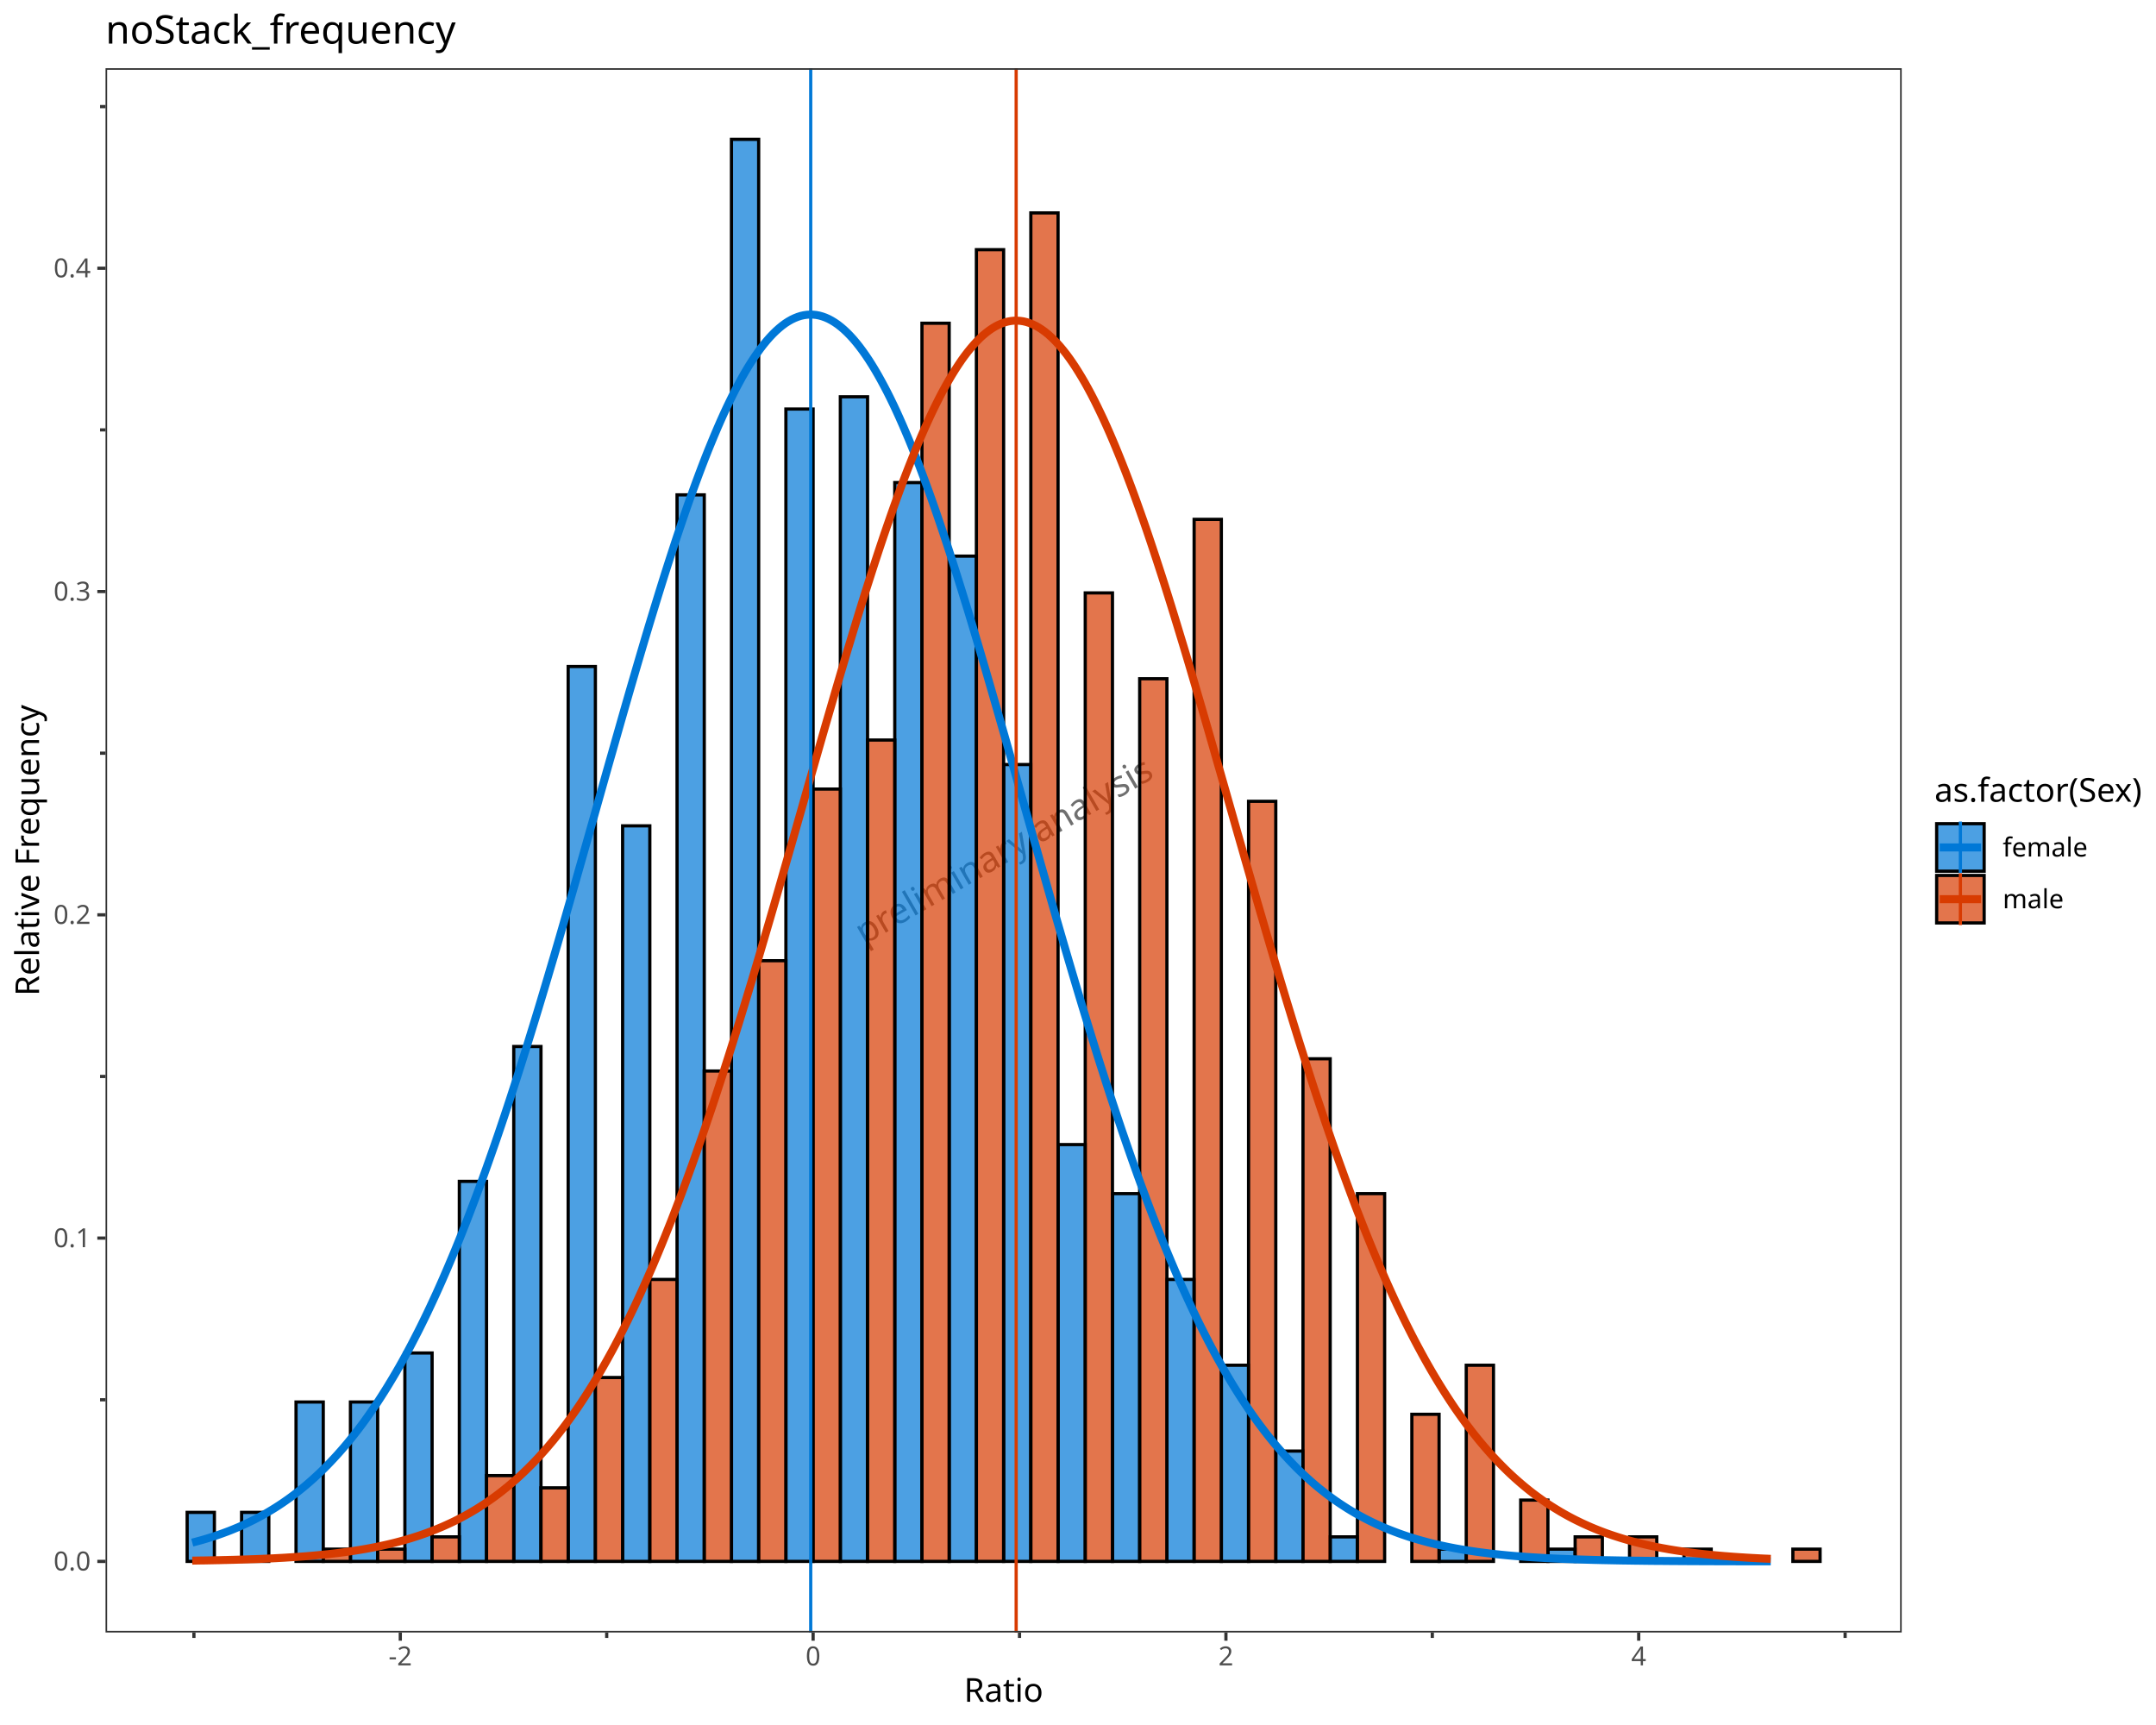
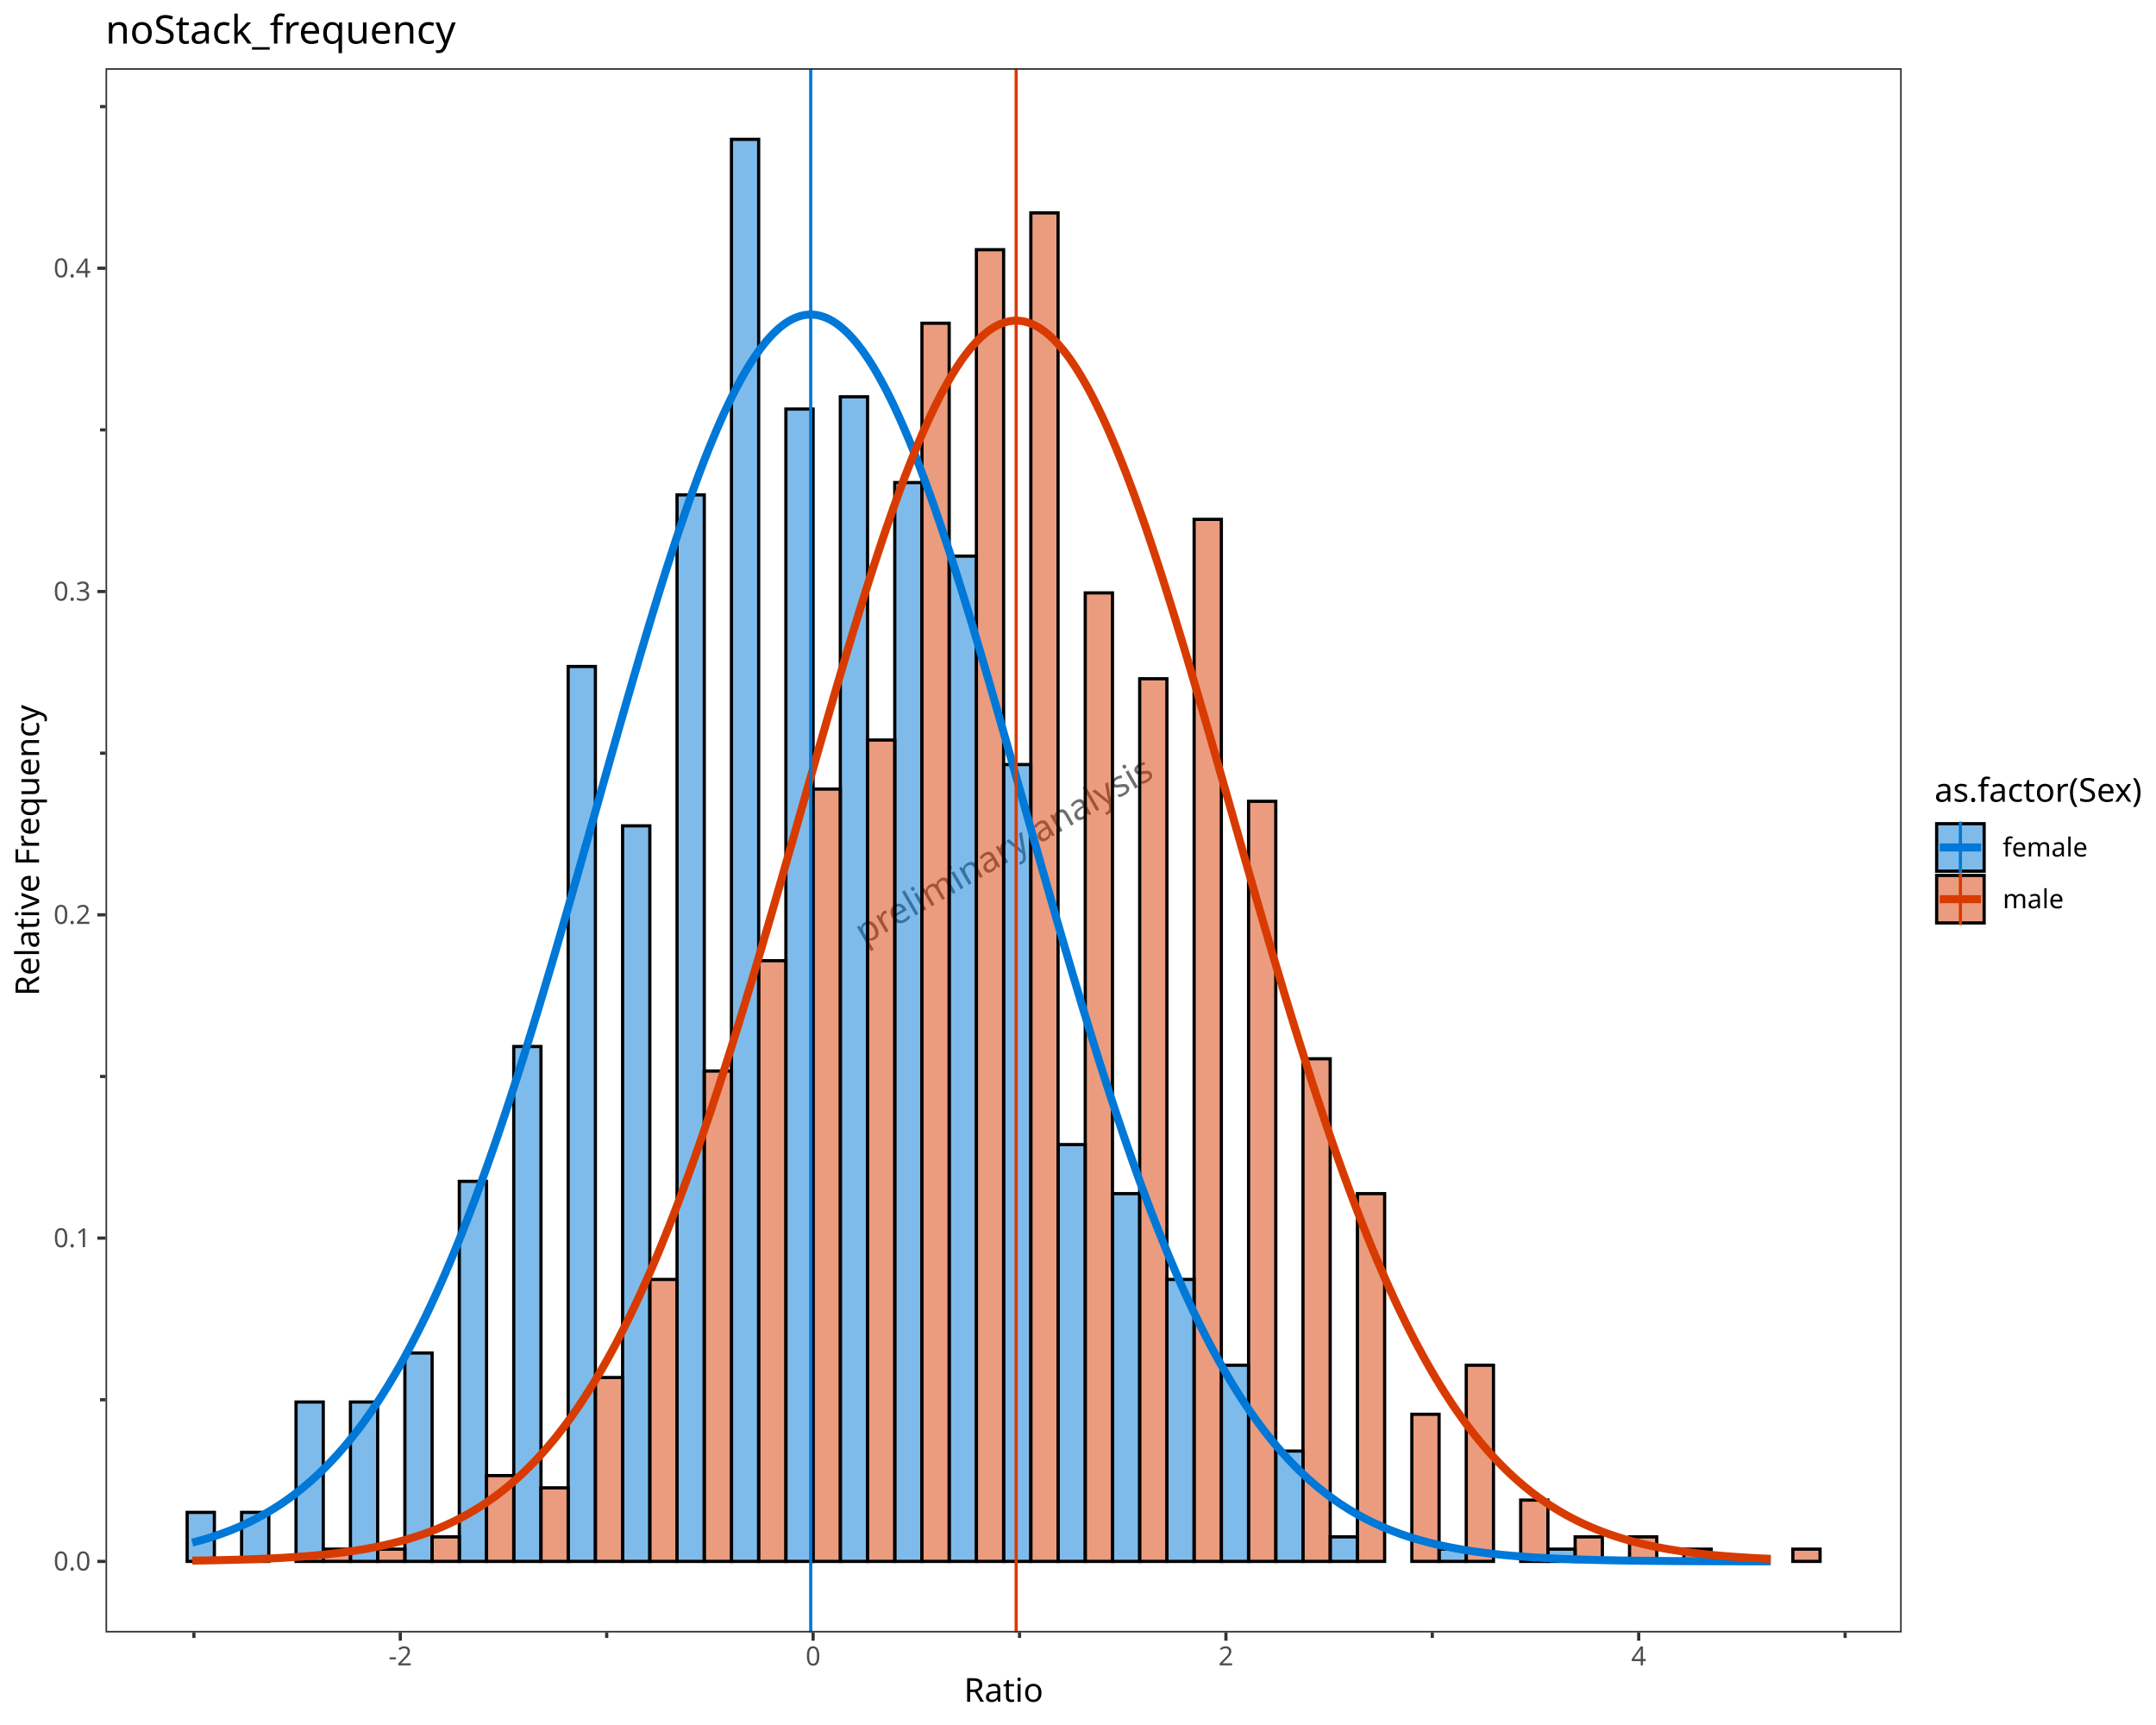
<svg xmlns="http://www.w3.org/2000/svg" class="svglite" data-engine-version="2.0" width="720.00pt" height="576.00pt" viewBox="0 0 720.00 576.00">
  <defs>
    <style type="text/css">
    .svglite line, .svglite polyline, .svglite polygon, .svglite path, .svglite rect, .svglite circle {
      fill: none;
      stroke: #000000;
      stroke-linecap: round;
      stroke-linejoin: round;
      stroke-miterlimit: 10.00;
    }
  </style>
  </defs>
  <rect width="100%" height="100%" style="stroke: none; fill: #FFFFFF;" />
  <defs>
    <clipPath id="cpMC4wMHw3MjAuMDB8MC4wMHw1NzYuMDA=">
      <rect x="0.00" y="0.00" width="720.00" height="576.00" />
    </clipPath>
  </defs>
  <g clip-path="url(#cpMC4wMHw3MjAuMDB8MC4wMHw1NzYuMDA=)">
    <rect x="0.00" y="0.00" width="720.00" height="576.00" style="stroke-width: 1.07; stroke: #FFFFFF; fill: #FFFFFF;" />
  </g>
  <defs>
    <clipPath id="cpMzUuMjR8NjM1LjA4fDIyLjc4fDU0NS4xMQ==">
      <rect x="35.24" y="22.78" width="599.84" height="522.33" />
    </clipPath>
  </defs>
  <g clip-path="url(#cpMzUuMjR8NjM1LjA4fDIyLjc4fDU0NS4xMQ==)">
    <rect x="35.24" y="22.78" width="599.84" height="522.33" style="stroke-width: 1.07; stroke: none; fill: #FFFFFF;" />
    <text transform="translate(337.22,287.52) rotate(-30)" text-anchor="middle" style="font-size: 12.00px; fill: #333333; fill-opacity: 0.70; font-family: sans;" textLength="105.39px" lengthAdjust="spacingAndGlyphs">preliminary analysis</text>
-     <rect x="62.50" y="505.00" width="9.09" height="16.37" style="stroke-width: 1.07; stroke-linecap: butt; stroke-linejoin: miter; fill: #0078D7; fill-opacity: 0.70;" />
-     <rect x="80.68" y="505.00" width="9.09" height="16.37" style="stroke-width: 1.07; stroke-linecap: butt; stroke-linejoin: miter; fill: #0078D7; fill-opacity: 0.70;" />
-     <rect x="98.86" y="468.15" width="9.09" height="53.22" style="stroke-width: 1.07; stroke-linecap: butt; stroke-linejoin: miter; fill: #0078D7; fill-opacity: 0.70;" />
-     <rect x="117.03" y="468.15" width="9.09" height="53.22" style="stroke-width: 1.07; stroke-linecap: butt; stroke-linejoin: miter; fill: #0078D7; fill-opacity: 0.70;" />
-     <rect x="135.21" y="451.78" width="9.09" height="69.59" style="stroke-width: 1.07; stroke-linecap: butt; stroke-linejoin: miter; fill: #0078D7; fill-opacity: 0.70;" />
-     <rect x="153.39" y="394.47" width="9.09" height="126.90" style="stroke-width: 1.07; stroke-linecap: butt; stroke-linejoin: miter; fill: #0078D7; fill-opacity: 0.70;" />
-     <rect x="171.57" y="349.44" width="9.09" height="171.93" style="stroke-width: 1.07; stroke-linecap: butt; stroke-linejoin: miter; fill: #0078D7; fill-opacity: 0.70;" />
-     <rect x="189.74" y="222.55" width="9.09" height="298.82" style="stroke-width: 1.07; stroke-linecap: butt; stroke-linejoin: miter; fill: #0078D7; fill-opacity: 0.70;" />
-     <rect x="207.92" y="275.76" width="9.09" height="245.61" style="stroke-width: 1.07; stroke-linecap: butt; stroke-linejoin: miter; fill: #0078D7; fill-opacity: 0.70;" />
-     <rect x="226.10" y="165.24" width="9.09" height="356.13" style="stroke-width: 1.07; stroke-linecap: butt; stroke-linejoin: miter; fill: #0078D7; fill-opacity: 0.70;" />
-     <rect x="244.27" y="46.53" width="9.09" height="474.84" style="stroke-width: 1.07; stroke-linecap: butt; stroke-linejoin: miter; fill: #0078D7; fill-opacity: 0.70;" />
-     <rect x="262.45" y="136.58" width="9.09" height="384.79" style="stroke-width: 1.07; stroke-linecap: butt; stroke-linejoin: miter; fill: #0078D7; fill-opacity: 0.70;" />
-     <rect x="280.63" y="132.49" width="9.09" height="388.88" style="stroke-width: 1.07; stroke-linecap: butt; stroke-linejoin: miter; fill: #0078D7; fill-opacity: 0.70;" />
-     <rect x="298.81" y="161.14" width="9.09" height="360.23" style="stroke-width: 1.07; stroke-linecap: butt; stroke-linejoin: miter; fill: #0078D7; fill-opacity: 0.70;" />
-     <rect x="316.98" y="185.70" width="9.09" height="335.67" style="stroke-width: 1.07; stroke-linecap: butt; stroke-linejoin: miter; fill: #0078D7; fill-opacity: 0.70;" />
-     <rect x="335.16" y="255.29" width="9.09" height="266.08" style="stroke-width: 1.07; stroke-linecap: butt; stroke-linejoin: miter; fill: #0078D7; fill-opacity: 0.70;" />
-     <rect x="353.34" y="382.19" width="9.09" height="139.18" style="stroke-width: 1.07; stroke-linecap: butt; stroke-linejoin: miter; fill: #0078D7; fill-opacity: 0.70;" />
-     <rect x="371.51" y="398.57" width="9.09" height="122.80" style="stroke-width: 1.07; stroke-linecap: butt; stroke-linejoin: miter; fill: #0078D7; fill-opacity: 0.70;" />
-     <rect x="389.69" y="427.22" width="9.09" height="94.15" style="stroke-width: 1.07; stroke-linecap: butt; stroke-linejoin: miter; fill: #0078D7; fill-opacity: 0.70;" />
-     <rect x="407.87" y="455.87" width="9.09" height="65.50" style="stroke-width: 1.07; stroke-linecap: butt; stroke-linejoin: miter; fill: #0078D7; fill-opacity: 0.70;" />
-     <rect x="426.04" y="484.53" width="9.09" height="36.84" style="stroke-width: 1.07; stroke-linecap: butt; stroke-linejoin: miter; fill: #0078D7; fill-opacity: 0.70;" />
-     <rect x="444.22" y="513.18" width="9.09" height="8.19" style="stroke-width: 1.07; stroke-linecap: butt; stroke-linejoin: miter; fill: #0078D7; fill-opacity: 0.70;" />
-     <rect x="462.40" y="521.37" width="9.09" height="0.00" style="stroke-width: 1.07; stroke-linecap: butt; stroke-linejoin: miter; fill: #0078D7; fill-opacity: 0.70;" />
-     <rect x="480.58" y="517.28" width="9.09" height="4.09" style="stroke-width: 1.07; stroke-linecap: butt; stroke-linejoin: miter; fill: #0078D7; fill-opacity: 0.70;" />
-     <rect x="498.75" y="521.37" width="9.09" height="0.00" style="stroke-width: 1.07; stroke-linecap: butt; stroke-linejoin: miter; fill: #0078D7; fill-opacity: 0.70;" />
-     <rect x="516.93" y="517.28" width="9.09" height="4.09" style="stroke-width: 1.07; stroke-linecap: butt; stroke-linejoin: miter; fill: #0078D7; fill-opacity: 0.70;" />
-     <rect x="535.11" y="521.37" width="9.09" height="0.00" style="stroke-width: 1.07; stroke-linecap: butt; stroke-linejoin: miter; fill: #0078D7; fill-opacity: 0.70;" />
-     <rect x="553.28" y="521.37" width="9.09" height="0.00" style="stroke-width: 1.07; stroke-linecap: butt; stroke-linejoin: miter; fill: #0078D7; fill-opacity: 0.70;" />
-     <rect x="571.46" y="521.37" width="9.09" height="0.00" style="stroke-width: 1.07; stroke-linecap: butt; stroke-linejoin: miter; fill: #0078D7; fill-opacity: 0.70;" />
-     <rect x="589.64" y="521.37" width="9.09" height="0.00" style="stroke-width: 1.07; stroke-linecap: butt; stroke-linejoin: miter; fill: #0078D7; fill-opacity: 0.70;" />
-     <rect x="71.59" y="521.37" width="9.09" height="0.00" style="stroke-width: 1.07; stroke-linecap: butt; stroke-linejoin: miter; fill: #D83B01; fill-opacity: 0.70;" />
-     <rect x="89.77" y="521.37" width="9.09" height="0.00" style="stroke-width: 1.07; stroke-linecap: butt; stroke-linejoin: miter; fill: #D83B01; fill-opacity: 0.70;" />
-     <rect x="107.95" y="517.28" width="9.09" height="4.09" style="stroke-width: 1.07; stroke-linecap: butt; stroke-linejoin: miter; fill: #D83B01; fill-opacity: 0.70;" />
-     <rect x="126.12" y="517.28" width="9.09" height="4.09" style="stroke-width: 1.07; stroke-linecap: butt; stroke-linejoin: miter; fill: #D83B01; fill-opacity: 0.70;" />
-     <rect x="144.30" y="513.18" width="9.09" height="8.19" style="stroke-width: 1.07; stroke-linecap: butt; stroke-linejoin: miter; fill: #D83B01; fill-opacity: 0.70;" />
-     <rect x="162.48" y="492.72" width="9.09" height="28.65" style="stroke-width: 1.07; stroke-linecap: butt; stroke-linejoin: miter; fill: #D83B01; fill-opacity: 0.70;" />
-     <rect x="180.65" y="496.81" width="9.09" height="24.56" style="stroke-width: 1.07; stroke-linecap: butt; stroke-linejoin: miter; fill: #D83B01; fill-opacity: 0.70;" />
-     <rect x="198.83" y="459.97" width="9.09" height="61.40" style="stroke-width: 1.07; stroke-linecap: butt; stroke-linejoin: miter; fill: #D83B01; fill-opacity: 0.70;" />
-     <rect x="217.01" y="427.22" width="9.09" height="94.15" style="stroke-width: 1.07; stroke-linecap: butt; stroke-linejoin: miter; fill: #D83B01; fill-opacity: 0.70;" />
-     <rect x="235.19" y="357.63" width="9.09" height="163.74" style="stroke-width: 1.07; stroke-linecap: butt; stroke-linejoin: miter; fill: #D83B01; fill-opacity: 0.70;" />
-     <rect x="253.36" y="320.79" width="9.09" height="200.58" style="stroke-width: 1.07; stroke-linecap: butt; stroke-linejoin: miter; fill: #D83B01; fill-opacity: 0.70;" />
-     <rect x="271.54" y="263.48" width="9.09" height="257.89" style="stroke-width: 1.07; stroke-linecap: butt; stroke-linejoin: miter; fill: #D83B01; fill-opacity: 0.70;" />
-     <rect x="289.72" y="247.11" width="9.09" height="274.26" style="stroke-width: 1.07; stroke-linecap: butt; stroke-linejoin: miter; fill: #D83B01; fill-opacity: 0.70;" />
-     <rect x="307.89" y="107.93" width="9.09" height="413.44" style="stroke-width: 1.07; stroke-linecap: butt; stroke-linejoin: miter; fill: #D83B01; fill-opacity: 0.70;" />
-     <rect x="326.07" y="83.37" width="9.09" height="438.00" style="stroke-width: 1.07; stroke-linecap: butt; stroke-linejoin: miter; fill: #D83B01; fill-opacity: 0.70;" />
-     <rect x="344.25" y="71.09" width="9.09" height="450.28" style="stroke-width: 1.07; stroke-linecap: butt; stroke-linejoin: miter; fill: #D83B01; fill-opacity: 0.70;" />
-     <rect x="362.42" y="197.98" width="9.09" height="323.39" style="stroke-width: 1.07; stroke-linecap: butt; stroke-linejoin: miter; fill: #D83B01; fill-opacity: 0.70;" />
-     <rect x="380.60" y="226.64" width="9.09" height="294.73" style="stroke-width: 1.07; stroke-linecap: butt; stroke-linejoin: miter; fill: #D83B01; fill-opacity: 0.70;" />
-     <rect x="398.78" y="173.42" width="9.09" height="347.95" style="stroke-width: 1.07; stroke-linecap: butt; stroke-linejoin: miter; fill: #D83B01; fill-opacity: 0.70;" />
-     <rect x="416.96" y="267.57" width="9.09" height="253.80" style="stroke-width: 1.07; stroke-linecap: butt; stroke-linejoin: miter; fill: #D83B01; fill-opacity: 0.70;" />
-     <rect x="435.13" y="353.54" width="9.09" height="167.83" style="stroke-width: 1.07; stroke-linecap: butt; stroke-linejoin: miter; fill: #D83B01; fill-opacity: 0.70;" />
-     <rect x="453.31" y="398.57" width="9.09" height="122.80" style="stroke-width: 1.07; stroke-linecap: butt; stroke-linejoin: miter; fill: #D83B01; fill-opacity: 0.70;" />
-     <rect x="471.49" y="472.25" width="9.09" height="49.12" style="stroke-width: 1.07; stroke-linecap: butt; stroke-linejoin: miter; fill: #D83B01; fill-opacity: 0.70;" />
-     <rect x="489.66" y="455.87" width="9.09" height="65.50" style="stroke-width: 1.07; stroke-linecap: butt; stroke-linejoin: miter; fill: #D83B01; fill-opacity: 0.70;" />
-     <rect x="507.84" y="500.90" width="9.09" height="20.47" style="stroke-width: 1.07; stroke-linecap: butt; stroke-linejoin: miter; fill: #D83B01; fill-opacity: 0.70;" />
-     <rect x="526.02" y="513.18" width="9.09" height="8.19" style="stroke-width: 1.07; stroke-linecap: butt; stroke-linejoin: miter; fill: #D83B01; fill-opacity: 0.70;" />
-     <rect x="544.19" y="513.18" width="9.09" height="8.19" style="stroke-width: 1.07; stroke-linecap: butt; stroke-linejoin: miter; fill: #D83B01; fill-opacity: 0.70;" />
-     <rect x="562.37" y="517.28" width="9.09" height="4.09" style="stroke-width: 1.07; stroke-linecap: butt; stroke-linejoin: miter; fill: #D83B01; fill-opacity: 0.70;" />
-     <rect x="580.55" y="521.37" width="9.09" height="0.00" style="stroke-width: 1.07; stroke-linecap: butt; stroke-linejoin: miter; fill: #D83B01; fill-opacity: 0.70;" />
-     <rect x="598.73" y="517.28" width="9.09" height="4.09" style="stroke-width: 1.07; stroke-linecap: butt; stroke-linejoin: miter; fill: #D83B01; fill-opacity: 0.70;" />
+     <rect x="62.50" y="505.00" width="9.09" height="16.37" style="stroke-width: 1.07; stroke-linecap: butt; stroke-linejoin: miter; fill: #0078D7; fill-opacity: 0.50;" />
+     <rect x="80.68" y="505.00" width="9.09" height="16.37" style="stroke-width: 1.07; stroke-linecap: butt; stroke-linejoin: miter; fill: #0078D7; fill-opacity: 0.50;" />
+     <rect x="98.86" y="468.15" width="9.09" height="53.22" style="stroke-width: 1.07; stroke-linecap: butt; stroke-linejoin: miter; fill: #0078D7; fill-opacity: 0.50;" />
+     <rect x="117.03" y="468.15" width="9.09" height="53.22" style="stroke-width: 1.07; stroke-linecap: butt; stroke-linejoin: miter; fill: #0078D7; fill-opacity: 0.50;" />
+     <rect x="135.21" y="451.78" width="9.09" height="69.59" style="stroke-width: 1.07; stroke-linecap: butt; stroke-linejoin: miter; fill: #0078D7; fill-opacity: 0.50;" />
+     <rect x="153.39" y="394.47" width="9.09" height="126.90" style="stroke-width: 1.07; stroke-linecap: butt; stroke-linejoin: miter; fill: #0078D7; fill-opacity: 0.50;" />
+     <rect x="171.57" y="349.44" width="9.09" height="171.93" style="stroke-width: 1.07; stroke-linecap: butt; stroke-linejoin: miter; fill: #0078D7; fill-opacity: 0.50;" />
+     <rect x="189.74" y="222.55" width="9.09" height="298.82" style="stroke-width: 1.07; stroke-linecap: butt; stroke-linejoin: miter; fill: #0078D7; fill-opacity: 0.50;" />
+     <rect x="207.92" y="275.76" width="9.09" height="245.61" style="stroke-width: 1.07; stroke-linecap: butt; stroke-linejoin: miter; fill: #0078D7; fill-opacity: 0.50;" />
+     <rect x="226.10" y="165.24" width="9.09" height="356.13" style="stroke-width: 1.07; stroke-linecap: butt; stroke-linejoin: miter; fill: #0078D7; fill-opacity: 0.50;" />
+     <rect x="244.27" y="46.53" width="9.09" height="474.84" style="stroke-width: 1.07; stroke-linecap: butt; stroke-linejoin: miter; fill: #0078D7; fill-opacity: 0.50;" />
+     <rect x="262.45" y="136.58" width="9.09" height="384.79" style="stroke-width: 1.07; stroke-linecap: butt; stroke-linejoin: miter; fill: #0078D7; fill-opacity: 0.50;" />
+     <rect x="280.63" y="132.49" width="9.09" height="388.88" style="stroke-width: 1.07; stroke-linecap: butt; stroke-linejoin: miter; fill: #0078D7; fill-opacity: 0.50;" />
+     <rect x="298.81" y="161.14" width="9.09" height="360.23" style="stroke-width: 1.07; stroke-linecap: butt; stroke-linejoin: miter; fill: #0078D7; fill-opacity: 0.50;" />
+     <rect x="316.98" y="185.70" width="9.09" height="335.67" style="stroke-width: 1.07; stroke-linecap: butt; stroke-linejoin: miter; fill: #0078D7; fill-opacity: 0.50;" />
+     <rect x="335.16" y="255.29" width="9.09" height="266.08" style="stroke-width: 1.07; stroke-linecap: butt; stroke-linejoin: miter; fill: #0078D7; fill-opacity: 0.50;" />
+     <rect x="353.34" y="382.19" width="9.09" height="139.18" style="stroke-width: 1.07; stroke-linecap: butt; stroke-linejoin: miter; fill: #0078D7; fill-opacity: 0.50;" />
+     <rect x="371.51" y="398.57" width="9.09" height="122.80" style="stroke-width: 1.07; stroke-linecap: butt; stroke-linejoin: miter; fill: #0078D7; fill-opacity: 0.50;" />
+     <rect x="389.69" y="427.22" width="9.09" height="94.15" style="stroke-width: 1.07; stroke-linecap: butt; stroke-linejoin: miter; fill: #0078D7; fill-opacity: 0.50;" />
+     <rect x="407.87" y="455.87" width="9.09" height="65.50" style="stroke-width: 1.07; stroke-linecap: butt; stroke-linejoin: miter; fill: #0078D7; fill-opacity: 0.50;" />
+     <rect x="426.04" y="484.53" width="9.09" height="36.84" style="stroke-width: 1.07; stroke-linecap: butt; stroke-linejoin: miter; fill: #0078D7; fill-opacity: 0.50;" />
+     <rect x="444.22" y="513.18" width="9.09" height="8.19" style="stroke-width: 1.07; stroke-linecap: butt; stroke-linejoin: miter; fill: #0078D7; fill-opacity: 0.50;" />
+     <rect x="462.40" y="521.37" width="9.09" height="0.00" style="stroke-width: 1.07; stroke-linecap: butt; stroke-linejoin: miter; fill: #0078D7; fill-opacity: 0.50;" />
+     <rect x="480.58" y="517.28" width="9.09" height="4.09" style="stroke-width: 1.07; stroke-linecap: butt; stroke-linejoin: miter; fill: #0078D7; fill-opacity: 0.50;" />
+     <rect x="498.75" y="521.37" width="9.09" height="0.00" style="stroke-width: 1.07; stroke-linecap: butt; stroke-linejoin: miter; fill: #0078D7; fill-opacity: 0.50;" />
+     <rect x="516.93" y="517.28" width="9.09" height="4.09" style="stroke-width: 1.07; stroke-linecap: butt; stroke-linejoin: miter; fill: #0078D7; fill-opacity: 0.50;" />
+     <rect x="535.11" y="521.37" width="9.09" height="0.00" style="stroke-width: 1.07; stroke-linecap: butt; stroke-linejoin: miter; fill: #0078D7; fill-opacity: 0.50;" />
+     <rect x="553.28" y="521.37" width="9.09" height="0.00" style="stroke-width: 1.07; stroke-linecap: butt; stroke-linejoin: miter; fill: #0078D7; fill-opacity: 0.50;" />
+     <rect x="571.46" y="521.37" width="9.09" height="0.00" style="stroke-width: 1.07; stroke-linecap: butt; stroke-linejoin: miter; fill: #0078D7; fill-opacity: 0.50;" />
+     <rect x="589.64" y="521.37" width="9.09" height="0.00" style="stroke-width: 1.07; stroke-linecap: butt; stroke-linejoin: miter; fill: #0078D7; fill-opacity: 0.50;" />
+     <rect x="71.59" y="521.37" width="9.09" height="0.00" style="stroke-width: 1.07; stroke-linecap: butt; stroke-linejoin: miter; fill: #D83B01; fill-opacity: 0.50;" />
+     <rect x="89.77" y="521.37" width="9.09" height="0.00" style="stroke-width: 1.07; stroke-linecap: butt; stroke-linejoin: miter; fill: #D83B01; fill-opacity: 0.50;" />
+     <rect x="107.95" y="517.28" width="9.09" height="4.09" style="stroke-width: 1.07; stroke-linecap: butt; stroke-linejoin: miter; fill: #D83B01; fill-opacity: 0.50;" />
+     <rect x="126.12" y="517.28" width="9.09" height="4.09" style="stroke-width: 1.07; stroke-linecap: butt; stroke-linejoin: miter; fill: #D83B01; fill-opacity: 0.50;" />
+     <rect x="144.30" y="513.18" width="9.09" height="8.19" style="stroke-width: 1.07; stroke-linecap: butt; stroke-linejoin: miter; fill: #D83B01; fill-opacity: 0.50;" />
+     <rect x="162.48" y="492.72" width="9.09" height="28.65" style="stroke-width: 1.07; stroke-linecap: butt; stroke-linejoin: miter; fill: #D83B01; fill-opacity: 0.50;" />
+     <rect x="180.65" y="496.81" width="9.09" height="24.56" style="stroke-width: 1.07; stroke-linecap: butt; stroke-linejoin: miter; fill: #D83B01; fill-opacity: 0.50;" />
+     <rect x="198.83" y="459.97" width="9.09" height="61.40" style="stroke-width: 1.07; stroke-linecap: butt; stroke-linejoin: miter; fill: #D83B01; fill-opacity: 0.50;" />
+     <rect x="217.01" y="427.22" width="9.09" height="94.15" style="stroke-width: 1.07; stroke-linecap: butt; stroke-linejoin: miter; fill: #D83B01; fill-opacity: 0.50;" />
+     <rect x="235.19" y="357.63" width="9.09" height="163.74" style="stroke-width: 1.07; stroke-linecap: butt; stroke-linejoin: miter; fill: #D83B01; fill-opacity: 0.50;" />
+     <rect x="253.36" y="320.79" width="9.09" height="200.58" style="stroke-width: 1.07; stroke-linecap: butt; stroke-linejoin: miter; fill: #D83B01; fill-opacity: 0.50;" />
+     <rect x="271.54" y="263.48" width="9.09" height="257.89" style="stroke-width: 1.07; stroke-linecap: butt; stroke-linejoin: miter; fill: #D83B01; fill-opacity: 0.50;" />
+     <rect x="289.72" y="247.11" width="9.09" height="274.26" style="stroke-width: 1.07; stroke-linecap: butt; stroke-linejoin: miter; fill: #D83B01; fill-opacity: 0.50;" />
+     <rect x="307.89" y="107.93" width="9.09" height="413.44" style="stroke-width: 1.07; stroke-linecap: butt; stroke-linejoin: miter; fill: #D83B01; fill-opacity: 0.50;" />
+     <rect x="326.07" y="83.37" width="9.09" height="438.00" style="stroke-width: 1.07; stroke-linecap: butt; stroke-linejoin: miter; fill: #D83B01; fill-opacity: 0.50;" />
+     <rect x="344.25" y="71.09" width="9.09" height="450.28" style="stroke-width: 1.07; stroke-linecap: butt; stroke-linejoin: miter; fill: #D83B01; fill-opacity: 0.50;" />
+     <rect x="362.42" y="197.98" width="9.09" height="323.39" style="stroke-width: 1.07; stroke-linecap: butt; stroke-linejoin: miter; fill: #D83B01; fill-opacity: 0.50;" />
+     <rect x="380.60" y="226.64" width="9.09" height="294.73" style="stroke-width: 1.07; stroke-linecap: butt; stroke-linejoin: miter; fill: #D83B01; fill-opacity: 0.50;" />
+     <rect x="398.78" y="173.42" width="9.09" height="347.95" style="stroke-width: 1.07; stroke-linecap: butt; stroke-linejoin: miter; fill: #D83B01; fill-opacity: 0.50;" />
+     <rect x="416.96" y="267.57" width="9.09" height="253.80" style="stroke-width: 1.07; stroke-linecap: butt; stroke-linejoin: miter; fill: #D83B01; fill-opacity: 0.50;" />
+     <rect x="435.13" y="353.54" width="9.09" height="167.83" style="stroke-width: 1.07; stroke-linecap: butt; stroke-linejoin: miter; fill: #D83B01; fill-opacity: 0.50;" />
+     <rect x="453.31" y="398.57" width="9.09" height="122.80" style="stroke-width: 1.07; stroke-linecap: butt; stroke-linejoin: miter; fill: #D83B01; fill-opacity: 0.50;" />
+     <rect x="471.49" y="472.25" width="9.09" height="49.12" style="stroke-width: 1.07; stroke-linecap: butt; stroke-linejoin: miter; fill: #D83B01; fill-opacity: 0.50;" />
+     <rect x="489.66" y="455.87" width="9.09" height="65.50" style="stroke-width: 1.07; stroke-linecap: butt; stroke-linejoin: miter; fill: #D83B01; fill-opacity: 0.50;" />
+     <rect x="507.84" y="500.90" width="9.09" height="20.47" style="stroke-width: 1.07; stroke-linecap: butt; stroke-linejoin: miter; fill: #D83B01; fill-opacity: 0.50;" />
+     <rect x="526.02" y="513.18" width="9.09" height="8.19" style="stroke-width: 1.07; stroke-linecap: butt; stroke-linejoin: miter; fill: #D83B01; fill-opacity: 0.50;" />
+     <rect x="544.19" y="513.18" width="9.09" height="8.19" style="stroke-width: 1.07; stroke-linecap: butt; stroke-linejoin: miter; fill: #D83B01; fill-opacity: 0.50;" />
+     <rect x="562.37" y="517.28" width="9.09" height="4.09" style="stroke-width: 1.07; stroke-linecap: butt; stroke-linejoin: miter; fill: #D83B01; fill-opacity: 0.50;" />
+     <rect x="580.55" y="521.37" width="9.09" height="0.00" style="stroke-width: 1.07; stroke-linecap: butt; stroke-linejoin: miter; fill: #D83B01; fill-opacity: 0.50;" />
+     <rect x="598.73" y="517.28" width="9.09" height="4.09" style="stroke-width: 1.07; stroke-linecap: butt; stroke-linejoin: miter; fill: #D83B01; fill-opacity: 0.50;" />
    <polyline points="64.20,515.10 65.23,514.83 66.26,514.55 67.30,514.27 68.33,513.97 69.36,513.66 70.39,513.34 71.42,513.00 72.45,512.66 73.49,512.30 74.52,511.93 75.55,511.55 76.58,511.16 77.61,510.75 78.64,510.32 79.68,509.89 80.71,509.43 81.74,508.96 82.77,508.48 83.80,507.98 84.83,507.47 85.86,506.93 86.90,506.38 87.93,505.81 88.96,505.23 89.99,504.62 91.02,504.00 92.05,503.36 93.09,502.69 94.12,502.01 95.15,501.30 96.18,500.58 97.21,499.83 98.24,499.06 99.27,498.27 100.31,497.45 101.34,496.61 102.37,495.75 103.40,494.86 104.43,493.95 105.46,493.01 106.50,492.05 107.53,491.06 108.56,490.04 109.59,489.00 110.62,487.92 111.65,486.82 112.69,485.69 113.72,484.53 114.75,483.35 115.78,482.13 116.81,480.88 117.84,479.60 118.87,478.29 119.91,476.94 120.94,475.57 121.97,474.16 123.00,472.71 124.03,471.24 125.06,469.73 126.10,468.19 127.13,466.61 128.16,464.99 129.19,463.35 130.22,461.66 131.25,459.94 132.29,458.18 133.32,456.39 134.35,454.56 135.38,452.69 136.41,450.79 137.44,448.84 138.47,446.86 139.51,444.84 140.54,442.79 141.57,440.69 142.60,438.56 143.63,436.38 144.66,434.17 145.70,431.92 146.73,429.63 147.76,427.31 148.79,424.94 149.82,422.53 150.85,420.09 151.89,417.61 152.92,415.08 153.95,412.52 154.98,409.92 156.01,407.29 157.04,404.61 158.07,401.90 159.11,399.15 160.14,396.36 161.17,393.54 162.20,390.68 163.23,387.78 164.26,384.85 165.30,381.88 166.33,378.88 167.36,375.84 168.39,372.78 169.42,369.67 170.45,366.54 171.48,363.37 172.52,360.17 173.55,356.95 174.58,353.69 175.61,350.40 176.64,347.09 177.67,343.75 178.71,340.38 179.74,336.99 180.77,333.57 181.80,330.13 182.83,326.67 183.86,323.18 184.90,319.68 185.93,316.16 186.96,312.62 187.99,309.06 189.02,305.49 190.05,301.90 191.08,298.30 192.12,294.69 193.15,291.07 194.18,287.44 195.21,283.80 196.24,280.16 197.27,276.51 198.31,272.86 199.34,269.21 200.37,265.55 201.40,261.90 202.43,258.25 203.46,254.61 204.50,250.97 205.53,247.34 206.56,243.72 207.59,240.11 208.62,236.51 209.65,232.93 210.68,229.36 211.72,225.81 212.75,222.28 213.78,218.77 214.81,215.28 215.84,211.82 216.87,208.39 217.91,204.98 218.94,201.61 219.97,198.26 221.00,194.95 222.03,191.67 223.06,188.43 224.10,185.23 225.13,182.07 226.16,178.95 227.19,175.88 228.22,172.85 229.25,169.86 230.28,166.93 231.32,164.04 232.35,161.21 233.38,158.43 234.41,155.71 235.44,153.04 236.47,150.43 237.51,147.89 238.54,145.40 239.57,142.97 240.60,140.61 241.63,138.32 242.66,136.09 243.70,133.93 244.73,131.84 245.76,129.82 246.79,127.87 247.82,125.99 248.85,124.19 249.88,122.46 250.92,120.81 251.95,119.24 252.98,117.75 254.01,116.33 255.04,115.00 256.07,113.75 257.11,112.57 258.14,111.48 259.17,110.48 260.20,109.56 261.23,108.72 262.26,107.96 263.29,107.30 264.33,106.71 265.36,106.22 266.39,105.81 267.42,105.48 268.45,105.25 269.48,105.10 270.52,105.04 271.55,105.06 272.58,105.17 273.61,105.37 274.64,105.66 275.67,106.03 276.71,106.49 277.74,107.04 278.77,107.67 279.80,108.38 280.83,109.19 281.86,110.07 282.89,111.04 283.93,112.10 284.96,113.23 285.99,114.45 287.02,115.75 288.05,117.13 289.08,118.59 290.12,120.13 291.15,121.75 292.18,123.44 293.21,125.21 294.24,127.06 295.27,128.97 296.31,130.96 297.34,133.02 298.37,135.15 299.40,137.35 300.43,139.62 301.46,141.95 302.49,144.35 303.53,146.81 304.56,149.34 305.59,151.92 306.62,154.56 307.65,157.26 308.68,160.02 309.72,162.83 310.75,165.69 311.78,168.60 312.81,171.56 313.84,174.57 314.87,177.63 315.91,180.73 316.94,183.87 317.97,187.06 319.00,190.28 320.03,193.54 321.06,196.84 322.09,200.17 323.13,203.53 324.16,206.93 325.19,210.35 326.22,213.80 327.25,217.28 328.28,220.78 329.32,224.30 330.35,227.84 331.38,231.40 332.41,234.97 333.44,238.57 334.47,242.17 335.51,245.79 336.54,249.41 337.57,253.05 338.60,256.69 339.63,260.34 340.66,263.99 341.69,267.64 342.73,271.30 343.76,274.95 344.79,278.60 345.82,282.24 346.85,285.88 347.88,289.52 348.92,293.14 349.95,296.76 350.98,300.36 352.01,303.96 353.04,307.53 354.07,311.10 355.10,314.65 356.14,318.18 357.17,321.69 358.20,325.18 359.23,328.65 360.26,332.10 361.29,335.53 362.33,338.93 363.36,342.31 364.39,345.66 365.42,348.99 366.45,352.29 367.48,355.56 368.52,358.80 369.55,362.01 370.58,365.19 371.61,368.34 372.64,371.45 373.67,374.54 374.70,377.59 375.74,380.60 376.77,383.58 377.80,386.53 378.83,389.44 379.86,392.32 380.89,395.16 381.93,397.96 382.96,400.73 383.99,403.46 385.02,406.15 386.05,408.80 387.08,411.42 388.12,413.99 389.15,416.53 390.18,419.03 391.21,421.49 392.24,423.91 393.27,426.30 394.30,428.64 395.34,430.95 396.37,433.21 397.40,435.44 398.43,437.63 399.46,439.78 400.49,441.89 401.53,443.97 402.56,446.00 403.59,448.00 404.62,449.96 405.65,451.88 406.68,453.76 407.72,455.61 408.75,457.42 409.78,459.19 410.81,460.93 411.84,462.63 412.87,464.29 413.90,465.92 414.94,467.51 415.97,469.07 417.00,470.60 418.03,472.09 419.06,473.54 420.09,474.97 421.13,476.36 422.16,477.71 423.19,479.04 424.22,480.33 425.25,481.60 426.28,482.83 427.32,484.03 428.35,485.20 429.38,486.34 430.41,487.46 431.44,488.54 432.47,489.60 433.50,490.63 434.54,491.63 435.57,492.60 436.60,493.55 437.63,494.48 438.66,495.37 439.69,496.25 440.73,497.10 441.76,497.92 442.79,498.73 443.82,499.50 444.85,500.26 445.88,501.00 446.91,501.71 447.95,502.40 448.98,503.07 450.01,503.73 451.04,504.36 452.07,504.97 453.10,505.57 454.14,506.14 455.17,506.70 456.20,507.24 457.23,507.76 458.26,508.27 459.29,508.76 460.33,509.23 461.36,509.69 462.39,510.14 463.42,510.57 464.45,510.98 465.48,511.38 466.51,511.77 467.55,512.15 468.58,512.51 469.61,512.86 470.64,513.20 471.67,513.52 472.70,513.84 473.74,514.14 474.77,514.43 475.80,514.71 476.83,514.99 477.86,515.25 478.89,515.50 479.93,515.74 480.96,515.98 481.99,516.20 483.02,516.42 484.05,516.63 485.08,516.83 486.11,517.03 487.15,517.21 488.18,517.39 489.21,517.56 490.24,517.73 491.27,517.89 492.30,518.04 493.34,518.19 494.37,518.33 495.40,518.46 496.43,518.59 497.46,518.72 498.49,518.84 499.53,518.95 500.56,519.06 501.59,519.17 502.62,519.27 503.65,519.37 504.68,519.46 505.71,519.55 506.75,519.63 507.78,519.71 508.81,519.79 509.84,519.87 510.87,519.94 511.90,520.01 512.94,520.07 513.97,520.13 515.00,520.19 516.03,520.25 517.06,520.30 518.09,520.36 519.13,520.41 520.16,520.45 521.19,520.50 522.22,520.54 523.25,520.58 524.28,520.62 525.31,520.66 526.35,520.70 527.38,520.73 528.41,520.76 529.44,520.79 530.47,520.82 531.50,520.85 532.54,520.88 533.57,520.90 534.60,520.93 535.63,520.95 536.66,520.97 537.69,520.99 538.72,521.01 539.76,521.03 540.79,521.05 541.82,521.07 542.85,521.08 543.88,521.10 544.91,521.11 545.95,521.13 546.98,521.14 548.01,521.15 549.04,521.17 550.07,521.18 551.10,521.19 552.14,521.20 553.17,521.21 554.20,521.22 555.23,521.22 556.26,521.23 557.29,521.24 558.32,521.25 559.36,521.26 560.39,521.26 561.42,521.27 562.45,521.27 563.48,521.28 564.51,521.28 565.55,521.29 566.58,521.29 567.61,521.30 568.64,521.30 569.67,521.31 570.70,521.31 571.74,521.31 572.77,521.32 573.80,521.32 574.83,521.32 575.86,521.33 576.89,521.33 577.92,521.33 578.96,521.33 579.99,521.34 581.02,521.34 582.05,521.34 583.08,521.34 584.11,521.34 585.15,521.35 586.18,521.35 587.21,521.35 588.24,521.35 589.27,521.35 590.30,521.35 591.34,521.35 " style="stroke-width: 2.67; stroke: #0078D7; stroke-linecap: butt;" />
    <polyline points="64.20,521.11 65.23,521.10 66.26,521.08 67.30,521.06 68.33,521.05 69.36,521.03 70.39,521.01 71.42,520.99 72.45,520.97 73.49,520.95 74.52,520.92 75.55,520.90 76.58,520.87 77.61,520.85 78.64,520.82 79.68,520.79 80.71,520.76 81.74,520.72 82.77,520.69 83.80,520.65 84.83,520.62 85.86,520.58 86.90,520.54 87.93,520.49 88.96,520.45 89.99,520.40 91.02,520.35 92.05,520.30 93.09,520.24 94.12,520.19 95.15,520.13 96.18,520.06 97.21,520.00 98.24,519.93 99.27,519.86 100.31,519.78 101.34,519.71 102.37,519.63 103.40,519.54 104.43,519.45 105.46,519.36 106.50,519.26 107.53,519.16 108.56,519.06 109.59,518.95 110.62,518.83 111.65,518.71 112.69,518.59 113.72,518.46 114.75,518.33 115.78,518.19 116.81,518.04 117.84,517.89 118.87,517.73 119.91,517.57 120.94,517.39 121.97,517.22 123.00,517.03 124.03,516.84 125.06,516.64 126.10,516.43 127.13,516.22 128.16,515.99 129.19,515.76 130.22,515.52 131.25,515.27 132.29,515.01 133.32,514.74 134.35,514.46 135.38,514.17 136.41,513.87 137.44,513.56 138.47,513.23 139.51,512.90 140.54,512.55 141.57,512.19 142.60,511.82 143.63,511.44 144.66,511.04 145.70,510.63 146.73,510.20 147.76,509.77 148.79,509.31 149.82,508.84 150.85,508.36 151.89,507.86 152.92,507.34 153.95,506.80 154.98,506.25 156.01,505.68 157.04,505.10 158.07,504.49 159.11,503.87 160.14,503.22 161.17,502.56 162.20,501.88 163.23,501.17 164.26,500.45 165.30,499.70 166.33,498.93 167.36,498.14 168.39,497.32 169.42,496.49 170.45,495.62 171.48,494.74 172.52,493.83 173.55,492.89 174.58,491.93 175.61,490.94 176.64,489.93 177.67,488.89 178.71,487.82 179.74,486.72 180.77,485.59 181.80,484.44 182.83,483.26 183.86,482.04 184.90,480.80 185.93,479.52 186.96,478.22 187.99,476.88 189.02,475.51 190.05,474.11 191.08,472.67 192.12,471.21 193.15,469.71 194.18,468.17 195.21,466.60 196.24,465.00 197.27,463.36 198.31,461.69 199.34,459.98 200.37,458.23 201.40,456.45 202.43,454.63 203.46,452.78 204.50,450.89 205.53,448.96 206.56,446.99 207.59,444.99 208.62,442.95 209.65,440.87 210.68,438.75 211.72,436.60 212.75,434.40 213.78,432.17 214.81,429.90 215.84,427.59 216.87,425.25 217.91,422.86 218.94,420.44 219.97,417.98 221.00,415.48 222.03,412.94 223.06,410.36 224.10,407.75 225.13,405.10 226.16,402.41 227.19,399.69 228.22,396.93 229.25,394.13 230.28,391.30 231.32,388.43 232.35,385.53 233.38,382.59 234.41,379.62 235.44,376.61 236.47,373.57 237.51,370.50 238.54,367.40 239.57,364.26 240.60,361.10 241.63,357.90 242.66,354.68 243.70,351.43 244.73,348.15 245.76,344.84 246.79,341.51 247.82,338.15 248.85,334.77 249.88,331.36 250.92,327.94 251.95,324.49 252.98,321.02 254.01,317.53 255.04,314.03 256.07,310.51 257.11,306.97 258.14,303.42 259.17,299.86 260.20,296.29 261.23,292.70 262.26,289.11 263.29,285.51 264.33,281.90 265.36,278.29 266.39,274.67 267.42,271.05 268.45,267.43 269.48,263.82 270.52,260.20 271.55,256.59 272.58,252.99 273.61,249.39 274.64,245.80 275.67,242.23 276.71,238.66 277.74,235.11 278.77,231.57 279.80,228.05 280.83,224.55 281.86,221.08 282.89,217.62 283.93,214.18 284.96,210.78 285.99,207.40 287.02,204.04 288.05,200.72 289.08,197.43 290.12,194.18 291.15,190.96 292.18,187.78 293.21,184.64 294.24,181.54 295.27,178.48 296.31,175.46 297.34,172.49 298.37,169.57 299.40,166.70 300.43,163.88 301.46,161.11 302.49,158.40 303.53,155.73 304.56,153.13 305.59,150.59 306.62,148.10 307.65,145.68 308.68,143.32 309.72,141.02 310.75,138.79 311.78,136.62 312.81,134.53 313.84,132.50 314.87,130.54 315.91,128.65 316.94,126.84 317.97,125.10 319.00,123.44 320.03,121.85 321.06,120.33 322.09,118.90 323.13,117.54 324.16,116.27 325.19,115.07 326.22,113.96 327.25,112.92 328.28,111.97 329.32,111.10 330.35,110.32 331.38,109.62 332.41,109.00 333.44,108.47 334.47,108.02 335.51,107.66 336.54,107.38 337.57,107.19 338.60,107.08 339.63,107.07 340.66,107.13 341.69,107.28 342.73,107.52 343.76,107.85 344.79,108.26 345.82,108.75 346.85,109.33 347.88,109.99 348.92,110.74 349.95,111.57 350.98,112.49 352.01,113.48 353.04,114.56 354.07,115.72 355.10,116.96 356.14,118.28 357.17,119.68 358.20,121.16 359.23,122.71 360.26,124.35 361.29,126.05 362.33,127.83 363.36,129.69 364.39,131.61 365.42,133.61 366.45,135.68 367.48,137.81 368.52,140.01 369.55,142.28 370.58,144.61 371.61,147.01 372.64,149.47 373.67,151.99 374.70,154.56 375.74,157.20 376.77,159.89 377.80,162.63 378.83,165.43 379.86,168.28 380.89,171.18 381.93,174.13 382.96,177.12 383.99,180.16 385.02,183.24 386.05,186.37 387.08,189.53 388.12,192.73 389.15,195.97 390.18,199.25 391.21,202.55 392.24,205.89 393.27,209.26 394.30,212.66 395.34,216.08 396.37,219.52 397.40,222.99 398.43,226.49 399.46,230.00 400.49,233.52 401.53,237.07 402.56,240.63 403.59,244.20 404.62,247.78 405.65,251.38 406.68,254.98 407.72,258.59 408.75,262.20 409.78,265.82 410.81,269.43 411.84,273.05 412.87,276.67 413.90,280.28 414.94,283.89 415.97,287.50 417.00,291.09 418.03,294.68 419.06,298.26 420.09,301.83 421.13,305.39 422.16,308.93 423.19,312.46 424.22,315.97 425.25,319.46 426.28,322.94 427.32,326.39 428.35,329.83 429.38,333.25 430.41,336.64 431.44,340.01 432.47,343.35 433.50,346.67 434.54,349.96 435.57,353.23 436.60,356.46 437.63,359.67 438.66,362.85 439.69,366.00 440.73,369.12 441.76,372.20 442.79,375.26 443.82,378.28 444.85,381.26 445.88,384.22 446.91,387.14 447.95,390.02 448.98,392.87 450.01,395.68 451.04,398.46 452.07,401.20 453.10,403.90 454.14,406.57 455.17,409.20 456.20,411.79 457.23,414.35 458.26,416.86 459.29,419.34 460.33,421.78 461.36,424.18 462.39,426.55 463.42,428.87 464.45,431.16 465.48,433.41 466.51,435.62 467.55,437.79 468.58,439.92 469.61,442.02 470.64,444.08 471.67,446.10 472.70,448.08 473.74,450.03 474.77,451.94 475.80,453.81 476.83,455.64 477.86,457.44 478.89,459.20 479.93,460.93 480.96,462.62 481.99,464.27 483.02,465.89 484.05,467.47 485.08,469.02 486.11,470.54 487.15,472.02 488.18,473.47 489.21,474.89 490.24,476.27 491.27,477.62 492.30,478.94 493.34,480.23 494.37,481.49 495.40,482.72 496.43,483.91 497.46,485.08 498.49,486.22 499.53,487.33 500.56,488.41 501.59,489.46 502.62,490.49 503.65,491.49 504.68,492.46 505.71,493.41 506.75,494.33 507.78,495.23 508.81,496.10 509.84,496.95 510.87,497.78 511.90,498.58 512.94,499.36 513.97,500.11 515.00,500.85 516.03,501.56 517.06,502.26 518.09,502.93 519.13,503.58 520.16,504.21 521.19,504.83 522.22,505.42 523.25,506.00 524.28,506.56 525.31,507.10 526.35,507.63 527.38,508.13 528.41,508.63 529.44,509.10 530.47,509.56 531.50,510.01 532.54,510.44 533.57,510.86 534.60,511.26 535.63,511.65 536.66,512.03 537.69,512.39 538.72,512.74 539.76,513.08 540.79,513.41 541.82,513.73 542.85,514.03 543.88,514.33 544.91,514.61 545.95,514.89 546.98,515.15 548.01,515.41 549.04,515.65 550.07,515.89 551.10,516.12 552.14,516.34 553.17,516.55 554.20,516.75 555.23,516.95 556.26,517.13 557.29,517.32 558.32,517.49 559.36,517.66 560.39,517.82 561.42,517.97 562.45,518.12 563.48,518.26 564.51,518.40 565.55,518.53 566.58,518.66 567.61,518.78 568.64,518.90 569.67,519.01 570.70,519.12 571.74,519.22 572.77,519.32 573.80,519.41 574.83,519.50 575.86,519.59 576.89,519.67 577.92,519.75 578.96,519.83 579.99,519.90 581.02,519.97 582.05,520.03 583.08,520.10 584.11,520.16 585.15,520.22 586.18,520.27 587.21,520.33 588.24,520.38 589.27,520.43 590.30,520.47 591.34,520.52 " style="stroke-width: 2.67; stroke: #D83B01; stroke-linecap: butt;" />
    <line x1="270.74" y1="545.11" x2="270.74" y2="22.78" style="stroke-width: 1.07; stroke: #0078D7; stroke-linecap: butt;" />
    <line x1="339.35" y1="545.11" x2="339.35" y2="22.78" style="stroke-width: 1.07; stroke: #D83B01; stroke-linecap: butt;" />
    <rect x="35.24" y="22.78" width="599.84" height="522.33" style="stroke-width: 1.07; stroke: #333333;" />
  </g>
  <g clip-path="url(#cpMC4wMHw3MjAuMDB8MC4wMHw1NzYuMDA=)">
    <text x="30.31" y="524.40" text-anchor="end" style="font-size: 8.80px; fill: #4D4D4D; font-family: sans;" textLength="12.23px" lengthAdjust="spacingAndGlyphs">0.0</text>
    <text x="30.31" y="416.45" text-anchor="end" style="font-size: 8.80px; fill: #4D4D4D; font-family: sans;" textLength="12.23px" lengthAdjust="spacingAndGlyphs">0.1</text>
    <text x="30.31" y="308.50" text-anchor="end" style="font-size: 8.80px; fill: #4D4D4D; font-family: sans;" textLength="12.23px" lengthAdjust="spacingAndGlyphs">0.2</text>
    <text x="30.31" y="200.55" text-anchor="end" style="font-size: 8.80px; fill: #4D4D4D; font-family: sans;" textLength="12.23px" lengthAdjust="spacingAndGlyphs">0.3</text>
    <text x="30.31" y="92.60" text-anchor="end" style="font-size: 8.80px; fill: #4D4D4D; font-family: sans;" textLength="12.23px" lengthAdjust="spacingAndGlyphs">0.4</text>
    <polyline points="35.24,521.37 32.50,521.37 " style="stroke-width: 1.07; stroke: #333333; stroke-linecap: butt;" />
    <polyline points="35.24,413.42 32.50,413.42 " style="stroke-width: 1.07; stroke: #333333; stroke-linecap: butt;" />
    <polyline points="35.24,305.47 32.50,305.47 " style="stroke-width: 1.07; stroke: #333333; stroke-linecap: butt;" />
    <polyline points="35.24,197.52 32.50,197.52 " style="stroke-width: 1.07; stroke: #333333; stroke-linecap: butt;" />
    <polyline points="35.24,89.57 32.50,89.57 " style="stroke-width: 1.07; stroke: #333333; stroke-linecap: butt;" />
    <polyline points="35.24,467.40 33.41,467.40 " style="stroke-width: 1.07; stroke: #333333; stroke-linecap: butt;" />
    <polyline points="35.24,359.45 33.41,359.45 " style="stroke-width: 1.07; stroke: #333333; stroke-linecap: butt;" />
    <polyline points="35.24,251.50 33.41,251.50 " style="stroke-width: 1.07; stroke: #333333; stroke-linecap: butt;" />
    <polyline points="35.24,143.55 33.41,143.55 " style="stroke-width: 1.07; stroke: #333333; stroke-linecap: butt;" />
    <polyline points="35.24,35.60 33.41,35.60 " style="stroke-width: 1.07; stroke: #333333; stroke-linecap: butt;" />
    <polyline points="133.68,545.11 133.68,547.85 " style="stroke-width: 1.07; stroke: #333333; stroke-linecap: butt;" />
    <polyline points="271.54,545.11 271.54,547.85 " style="stroke-width: 1.07; stroke: #333333; stroke-linecap: butt;" />
    <polyline points="409.40,545.11 409.40,547.85 " style="stroke-width: 1.07; stroke: #333333; stroke-linecap: butt;" />
    <polyline points="547.25,545.11 547.25,547.85 " style="stroke-width: 1.07; stroke: #333333; stroke-linecap: butt;" />
    <polyline points="64.76,545.11 64.76,546.94 " style="stroke-width: 1.07; stroke: #333333; stroke-linecap: butt;" />
    <polyline points="202.61,545.11 202.61,546.94 " style="stroke-width: 1.07; stroke: #333333; stroke-linecap: butt;" />
    <polyline points="340.47,545.11 340.47,546.94 " style="stroke-width: 1.07; stroke: #333333; stroke-linecap: butt;" />
    <polyline points="478.32,545.11 478.32,546.94 " style="stroke-width: 1.07; stroke: #333333; stroke-linecap: butt;" />
    <polyline points="616.18,545.11 616.18,546.94 " style="stroke-width: 1.07; stroke: #333333; stroke-linecap: butt;" />
    <text x="133.68" y="556.10" text-anchor="middle" style="font-size: 8.80px; fill: #4D4D4D; font-family: sans;" textLength="7.82px" lengthAdjust="spacingAndGlyphs">-2</text>
    <text x="271.54" y="556.10" text-anchor="middle" style="font-size: 8.80px; fill: #4D4D4D; font-family: sans;" textLength="4.89px" lengthAdjust="spacingAndGlyphs">0</text>
    <text x="409.40" y="556.10" text-anchor="middle" style="font-size: 8.80px; fill: #4D4D4D; font-family: sans;" textLength="4.89px" lengthAdjust="spacingAndGlyphs">2</text>
    <text x="547.25" y="556.10" text-anchor="middle" style="font-size: 8.80px; fill: #4D4D4D; font-family: sans;" textLength="4.89px" lengthAdjust="spacingAndGlyphs">4</text>
    <text x="335.16" y="568.24" text-anchor="middle" style="font-size: 11.00px; font-family: sans;" textLength="25.68px" lengthAdjust="spacingAndGlyphs">Ratio</text>
    <text transform="translate(13.05,283.95) rotate(-90)" text-anchor="middle" style="font-size: 11.00px; font-family: sans;" textLength="94.78px" lengthAdjust="spacingAndGlyphs">Relative Frequency</text>
    <rect x="646.04" y="259.00" width="68.48" height="49.89" style="stroke-width: 1.07; stroke: none; fill: #FFFFFF;" />
    <text x="646.04" y="267.71" style="font-size: 11.00px; font-family: sans;" textLength="68.48px" lengthAdjust="spacingAndGlyphs">as.factor(Sex)</text>
    <rect x="646.04" y="274.33" width="17.28" height="17.28" style="stroke-width: 1.07; stroke: none; fill: #FFFFFF;" />
-     <rect x="646.75" y="275.04" width="15.86" height="15.86" style="stroke-width: 1.07; stroke-linecap: butt; stroke-linejoin: miter; fill: #0078D7; fill-opacity: 0.70;" />
+     <rect x="646.75" y="275.04" width="15.86" height="15.86" style="stroke-width: 1.07; stroke-linecap: butt; stroke-linejoin: miter; fill: #0078D7; fill-opacity: 0.50;" />
    <line x1="647.77" y1="282.97" x2="661.59" y2="282.97" style="stroke-width: 2.67; stroke: #0078D7; stroke-linecap: butt;" />
    <line x1="654.68" y1="291.61" x2="654.68" y2="274.33" style="stroke-width: 1.07; stroke: #0078D7; stroke-linecap: butt;" />
    <rect x="646.04" y="291.61" width="17.28" height="17.28" style="stroke-width: 1.07; stroke: none; fill: #FFFFFF;" />
-     <rect x="646.75" y="292.32" width="15.86" height="15.86" style="stroke-width: 1.07; stroke-linecap: butt; stroke-linejoin: miter; fill: #D83B01; fill-opacity: 0.70;" />
+     <rect x="646.75" y="292.32" width="15.86" height="15.86" style="stroke-width: 1.07; stroke-linecap: butt; stroke-linejoin: miter; fill: #D83B01; fill-opacity: 0.50;" />
    <line x1="647.77" y1="300.25" x2="661.59" y2="300.25" style="stroke-width: 2.67; stroke: #D83B01; stroke-linecap: butt;" />
    <line x1="654.68" y1="308.89" x2="654.68" y2="291.61" style="stroke-width: 1.07; stroke: #D83B01; stroke-linecap: butt;" />
    <text x="668.80" y="286.00" style="font-size: 8.80px; font-family: sans;" textLength="26.42px" lengthAdjust="spacingAndGlyphs">female</text>
    <text x="668.80" y="303.28" style="font-size: 8.80px; font-family: sans;" textLength="19.08px" lengthAdjust="spacingAndGlyphs">male</text>
    <text x="35.24" y="14.56" style="font-size: 13.20px; font-family: sans;" textLength="113.03px" lengthAdjust="spacingAndGlyphs">noStack_frequency</text>
  </g>
</svg>
